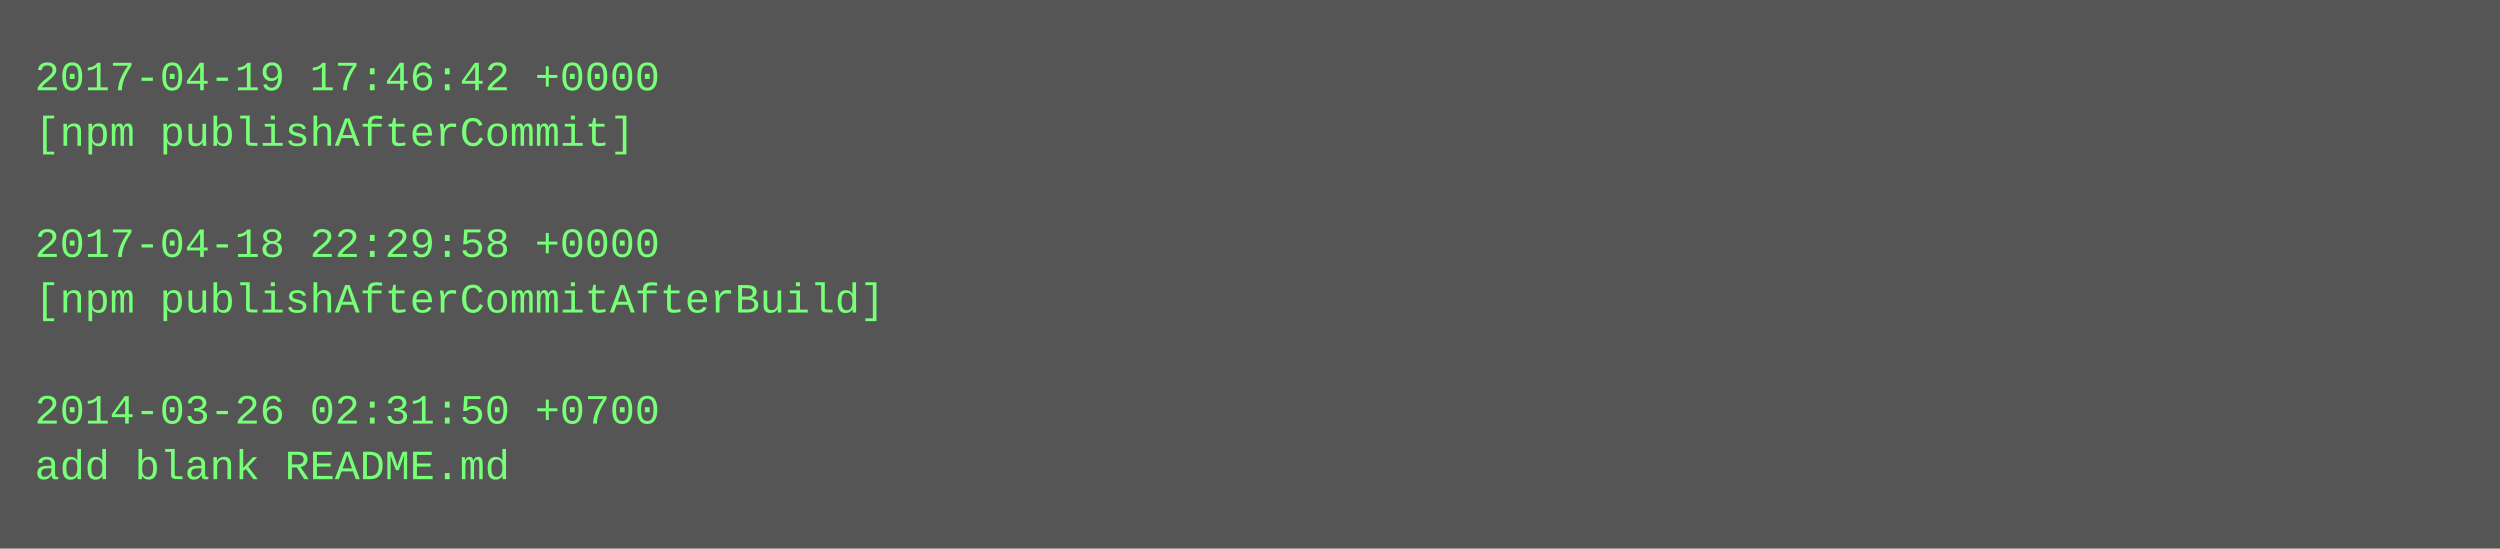
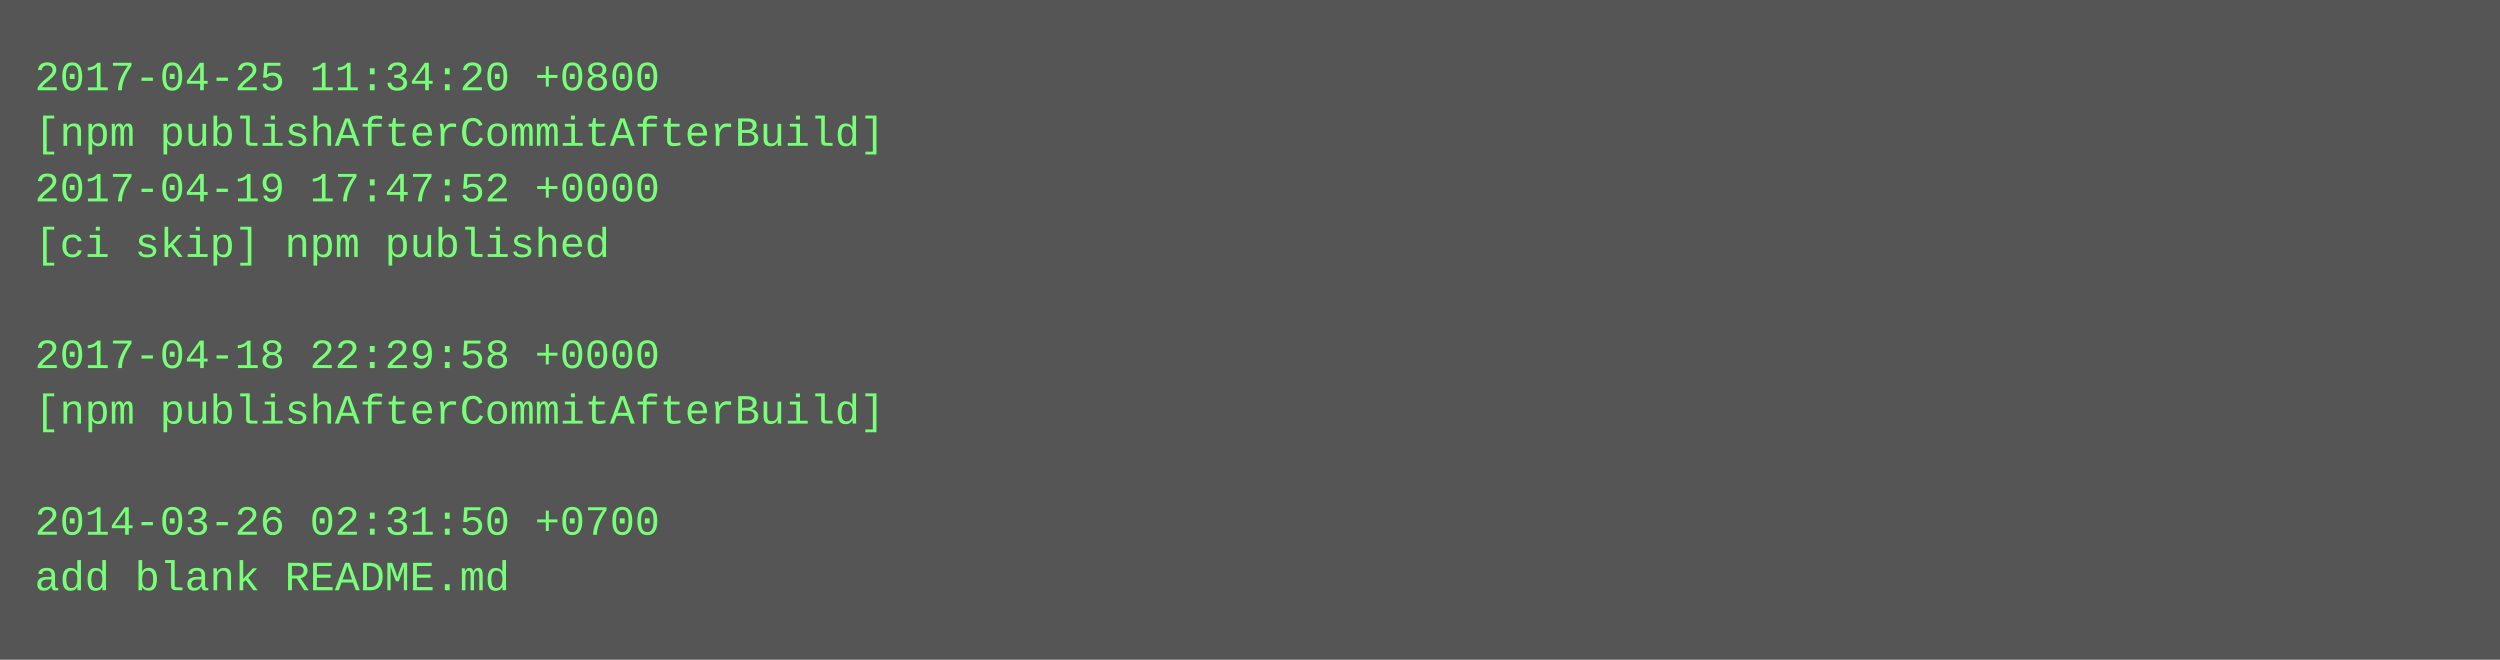
- <svg xmlns="http://www.w3.org/2000/svg" height="158" width="720">
-   <rect height="158" fill="#555" width="720" />
+ <svg xmlns="http://www.w3.org/2000/svg" height="190" width="720">
+   <rect height="190" fill="#555" width="720" />
  <text fill="#7f7" font-family="Courier New" font-size="12" xml:space="preserve">
-     <tspan x="10" y="26">2017-04-19 17:46:42 +0000</tspan>
-     <tspan x="10" y="42">[npm publishAfterCommit]</tspan>
-     <tspan x="10" y="58" />
-     <tspan x="10" y="74">2017-04-18 22:29:58 +0000</tspan>
-     <tspan x="10" y="90">[npm publishAfterCommitAfterBuild]</tspan>
-     <tspan x="10" y="106" />
-     <tspan x="10" y="122">2014-03-26 02:31:50 +0700</tspan>
-     <tspan x="10" y="138">add blank README.md</tspan>
+     <tspan x="10" y="26">2017-04-25 11:34:20 +0800</tspan>
+     <tspan x="10" y="42">[npm publishAfterCommitAfterBuild]</tspan>
+     <tspan x="10" y="58">2017-04-19 17:47:52 +0000</tspan>
+     <tspan x="10" y="74">[ci skip] npm published</tspan>
+     <tspan x="10" y="90" />
+     <tspan x="10" y="106">2017-04-18 22:29:58 +0000</tspan>
+     <tspan x="10" y="122">[npm publishAfterCommitAfterBuild]</tspan>
+     <tspan x="10" y="138" />
+     <tspan x="10" y="154">2014-03-26 02:31:50 +0700</tspan>
+     <tspan x="10" y="170">add blank README.md</tspan>
  </text>
</svg>
